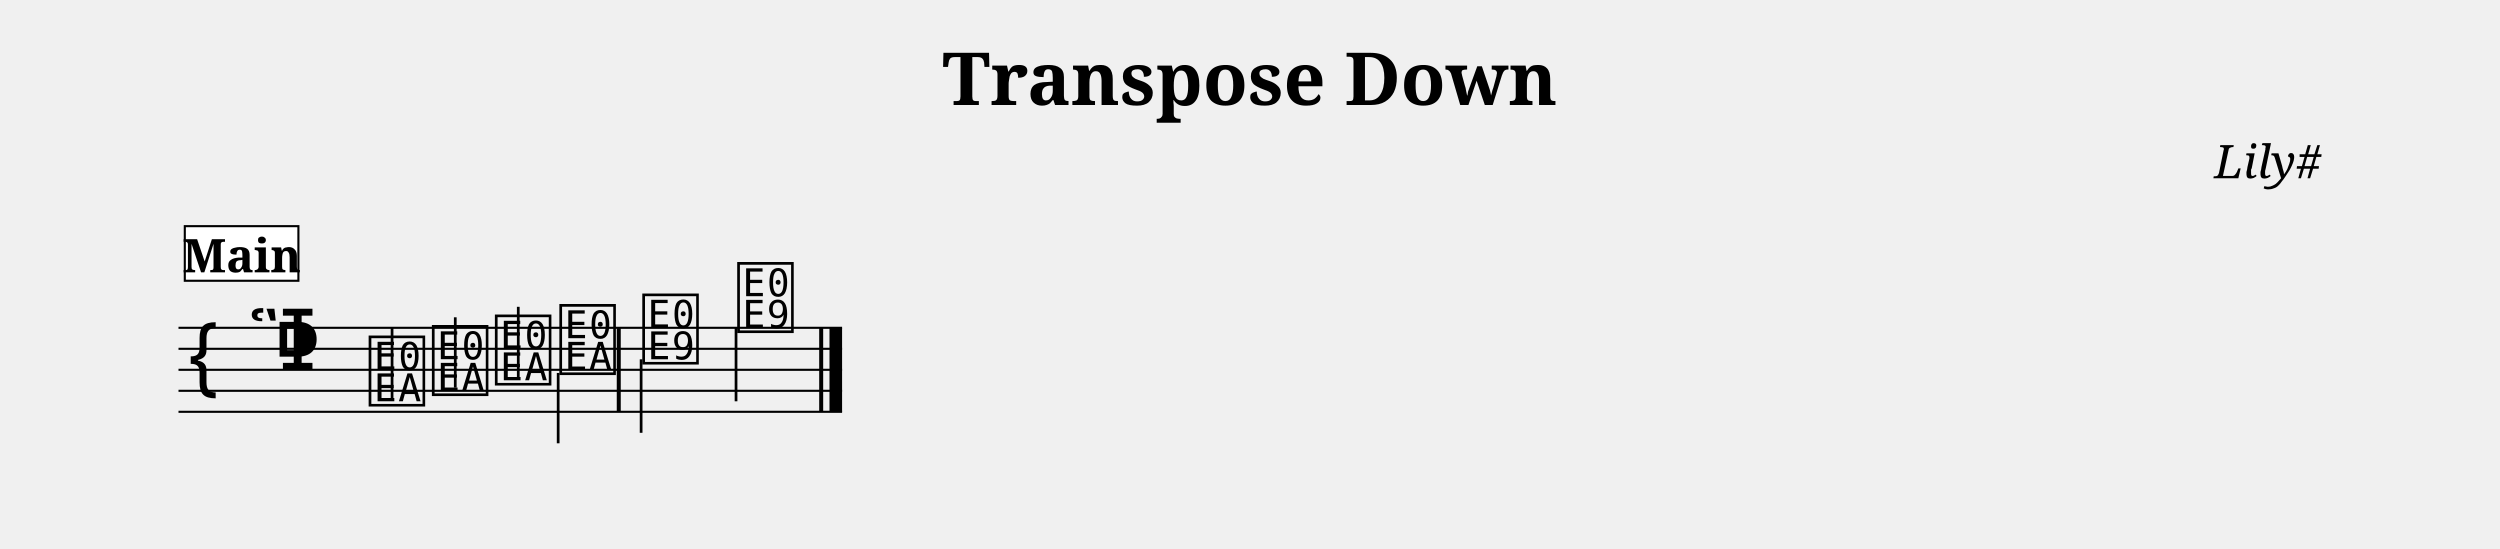
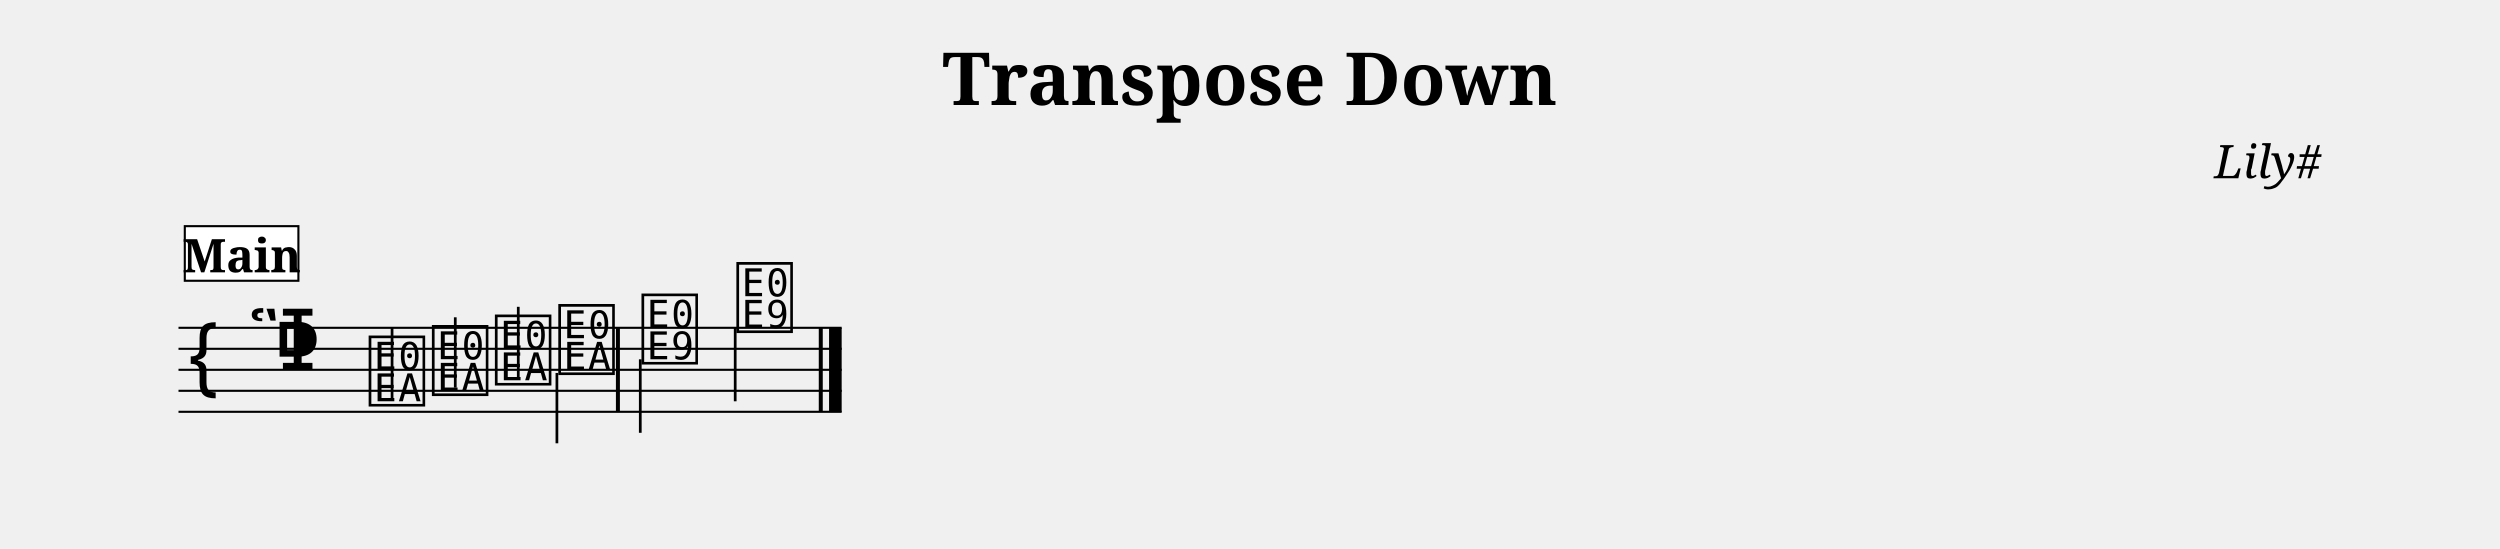
<svg xmlns="http://www.w3.org/2000/svg" width="1190.5" height="261.1" viewBox="0 0 119.05 26.11" font-family="serif">
  <style>
  @font-face { font-family: 'Emmentaler'; src: local('Emmentaler'); }
  .music { font-family: 'Emmentaler', serif; }
</style>
  <text x="59.52" y="5.00" font-size="3.49" font-weight="bold" text-anchor="middle" data-pos="289">Transpose Down</text>
  <text x="110.55" y="8.49" font-size="2.20" font-style="italic" text-anchor="end" data-pos="315">Lily#</text>
  <g transform="translate(8.50,0.00) scale(1,1)">
-     <line x1="0.00" y1="15.61" x2="31.60" y2="15.61" stroke="#000000" stroke-width="0.100" />
-     <line x1="0.00" y1="16.61" x2="31.60" y2="16.61" stroke="#000000" stroke-width="0.100" />
-     <line x1="0.00" y1="17.61" x2="31.60" y2="17.61" stroke="#000000" stroke-width="0.100" />
-     <line x1="0.00" y1="18.61" x2="31.60" y2="18.61" stroke="#000000" stroke-width="0.100" />
-     <line x1="0.00" y1="19.61" x2="31.60" y2="19.61" stroke="#000000" stroke-width="0.100" />
+     <line x1="0.00" y1="15.61" x2="31.58" y2="15.61" stroke="#000000" stroke-width="0.100" />
+     <line x1="0.00" y1="16.61" x2="31.58" y2="16.61" stroke="#000000" stroke-width="0.100" />
+     <line x1="0.00" y1="17.61" x2="31.58" y2="17.61" stroke="#000000" stroke-width="0.100" />
+     <line x1="0.00" y1="18.61" x2="31.58" y2="18.61" stroke="#000000" stroke-width="0.100" />
+     <line x1="0.00" y1="19.61" x2="31.58" y2="19.61" stroke="#000000" stroke-width="0.100" />
    <text class="music" x="0.30" y="18.61" font-size="4.00" data-pos="360"></text>
    <text class="music" x="3.30" y="17.61" font-size="4.00" data-pos="333"></text>
    <text class="music" x="4.50" y="17.61" font-size="4.00" data-pos="323"></text>
    <text class="music" x="8.93" y="19.11" font-size="4.00" data-pos="416"></text>
    <line x1="10.17" y1="18.96" x2="10.17" y2="15.61" stroke="#000000" stroke-width="0.130" />
    <text class="music" x="11.94" y="18.61" font-size="4.00" data-pos="420"></text>
    <line x1="13.18" y1="18.46" x2="13.18" y2="15.11" stroke="#000000" stroke-width="0.130" />
    <text class="music" x="14.94" y="18.11" font-size="4.00" data-pos="422"></text>
    <line x1="16.18" y1="17.96" x2="16.18" y2="14.61" stroke="#000000" stroke-width="0.130" />
-     <text class="music" x="18.01" y="17.61" font-size="4.00" data-pos="424"></text>
-     <line x1="18.08" y1="17.76" x2="18.08" y2="21.11" stroke="#000000" stroke-width="0.130" />
-     <text class="music" x="21.96" y="17.11" font-size="4.00" data-pos="428"></text>
-     <line x1="22.03" y1="17.11" x2="22.03" y2="20.61" stroke="#000000" stroke-width="0.130" />
-     <text class="music" x="26.48" y="15.61" font-size="4.00" data-pos="431"></text>
-     <line x1="26.55" y1="15.61" x2="26.55" y2="19.11" stroke="#000000" stroke-width="0.130" />
-     <rect x="20.87" y="15.61" width="0.19" height="4.00" data-pos="426" />
-     <rect x="30.51" y="15.61" width="0.19" height="4.00" data-pos="433" />
-     <rect x="31.00" y="15.61" width="0.60" height="4.00" data-pos="433" />
+     <text class="music" x="17.96" y="17.61" font-size="4.00" data-pos="424"></text>
+     <line x1="18.02" y1="17.76" x2="18.02" y2="21.11" stroke="#000000" stroke-width="0.130" />
+     <text class="music" x="21.92" y="17.11" font-size="4.00" data-pos="428"></text>
+     <line x1="21.99" y1="17.11" x2="21.99" y2="20.61" stroke="#000000" stroke-width="0.130" />
+     <text class="music" x="26.44" y="15.61" font-size="4.00" data-pos="431"></text>
+     <line x1="26.51" y1="15.61" x2="26.51" y2="19.11" stroke="#000000" stroke-width="0.130" />
+     <rect x="20.83" y="15.61" width="0.19" height="4.00" data-pos="426" />
+     <rect x="30.49" y="15.61" width="0.19" height="4.00" data-pos="433" />
+     <rect x="30.98" y="15.61" width="0.60" height="4.00" data-pos="433" />
    <rect x="0.30" y="10.77" width="5.41" height="2.60" fill="#FFFFFF" stroke="#000000" stroke-width="0.100" data-pos="390" />
    <text x="3.01" y="12.97" font-size="2.20" font-weight="bold" text-anchor="middle" data-pos="390">Main</text>
  </g>
</svg>
